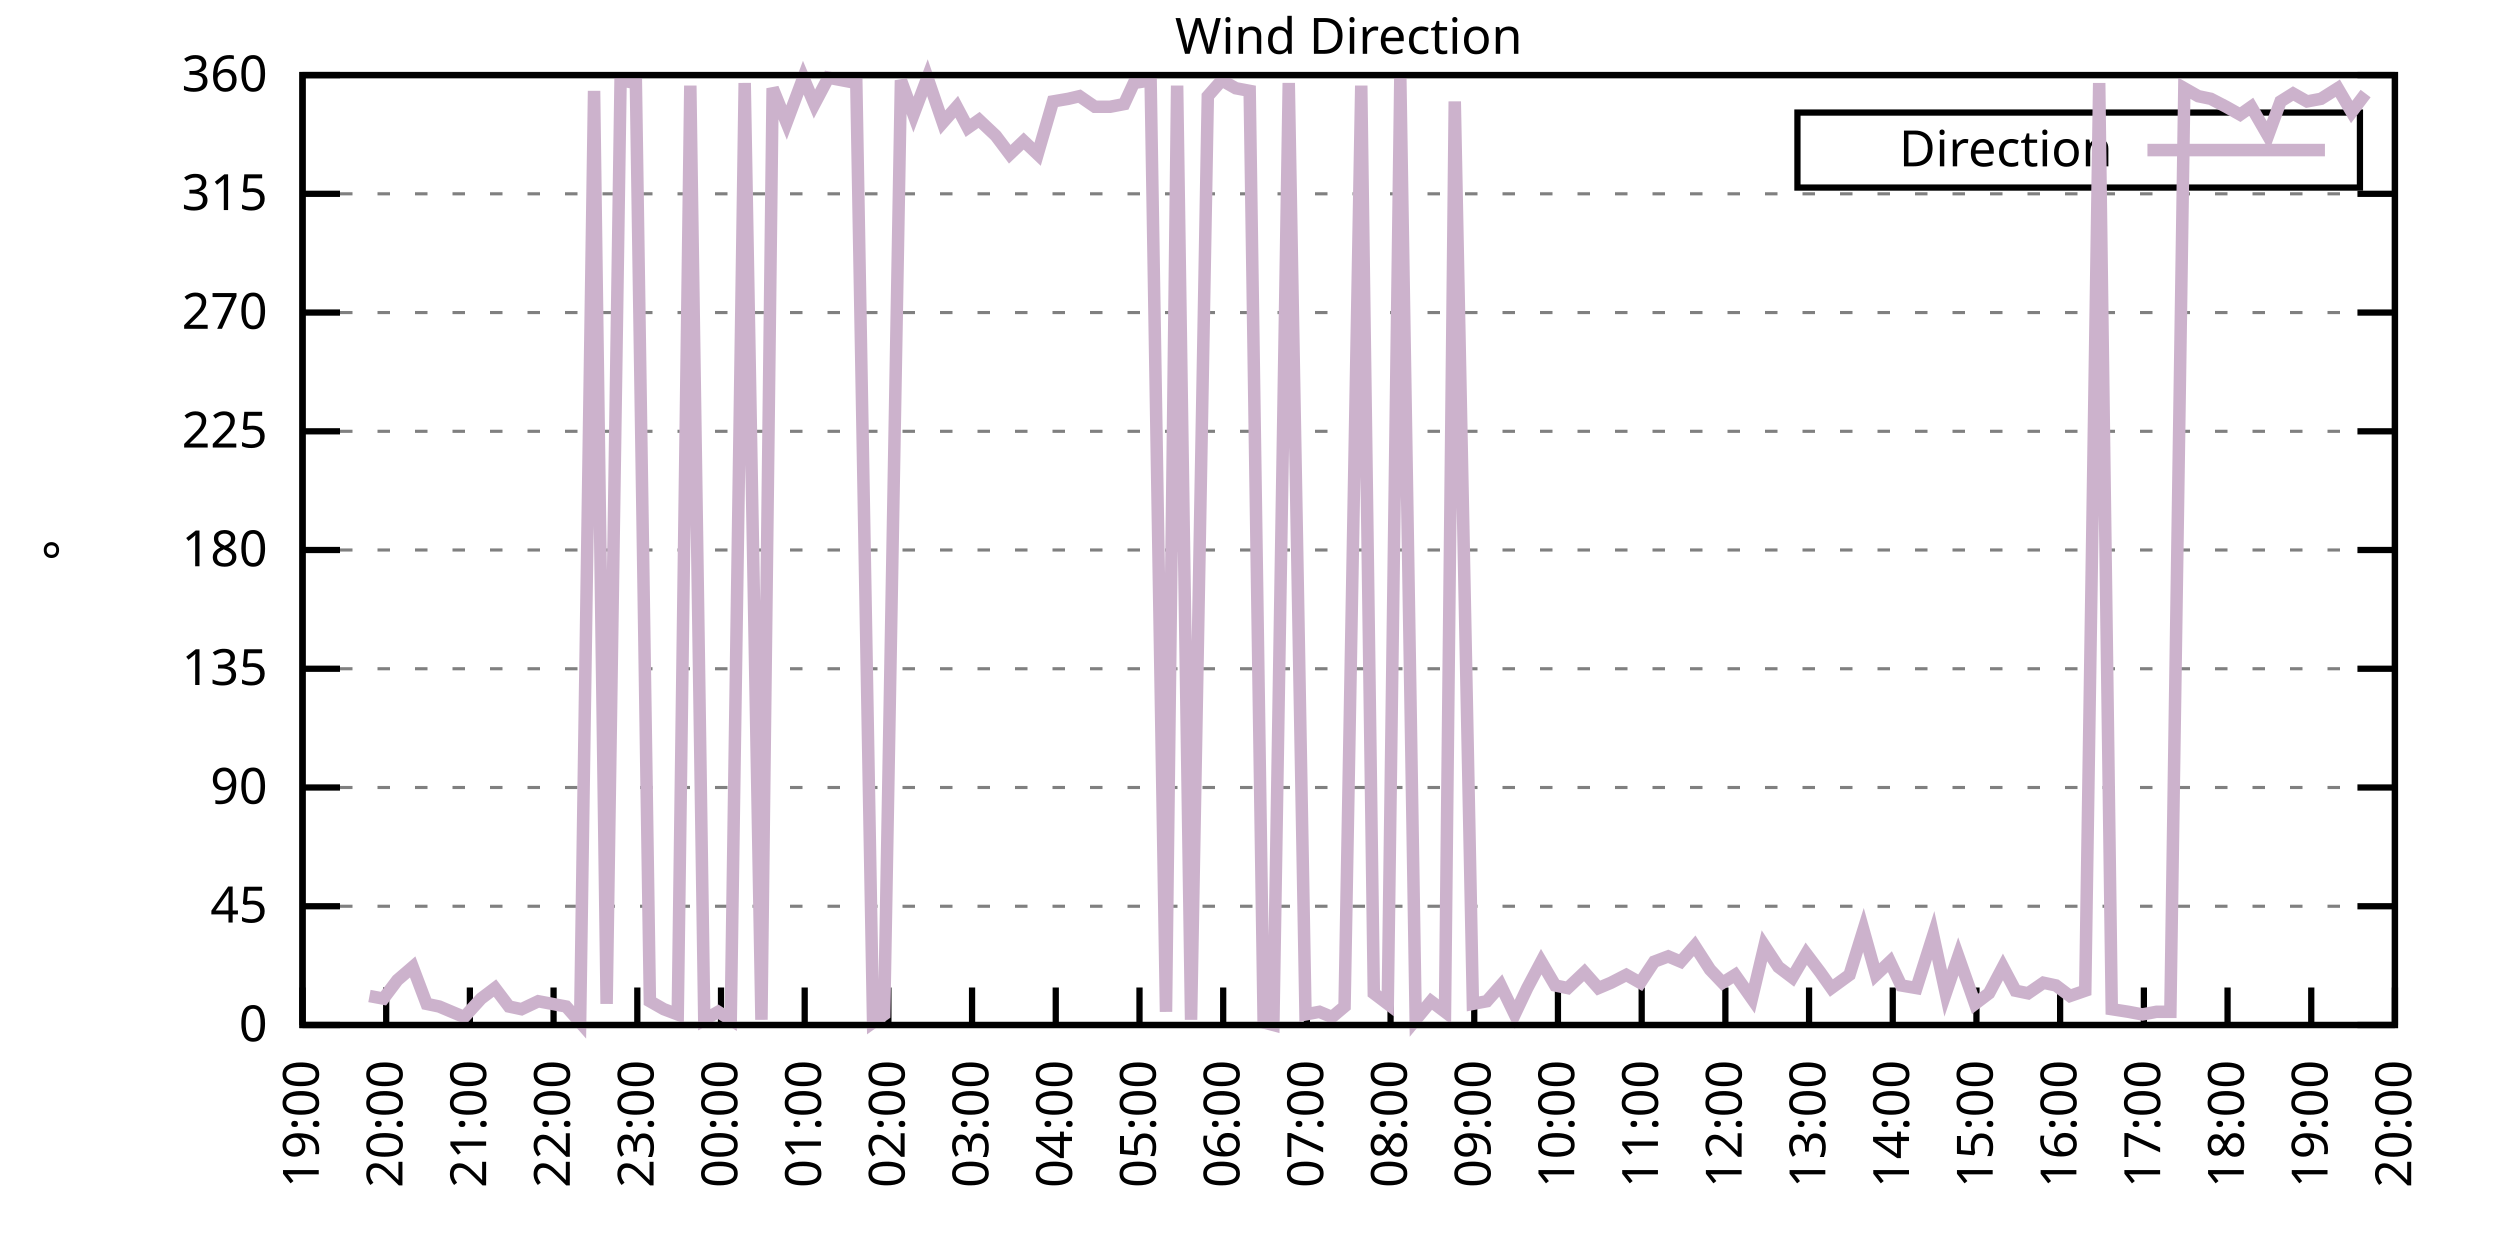
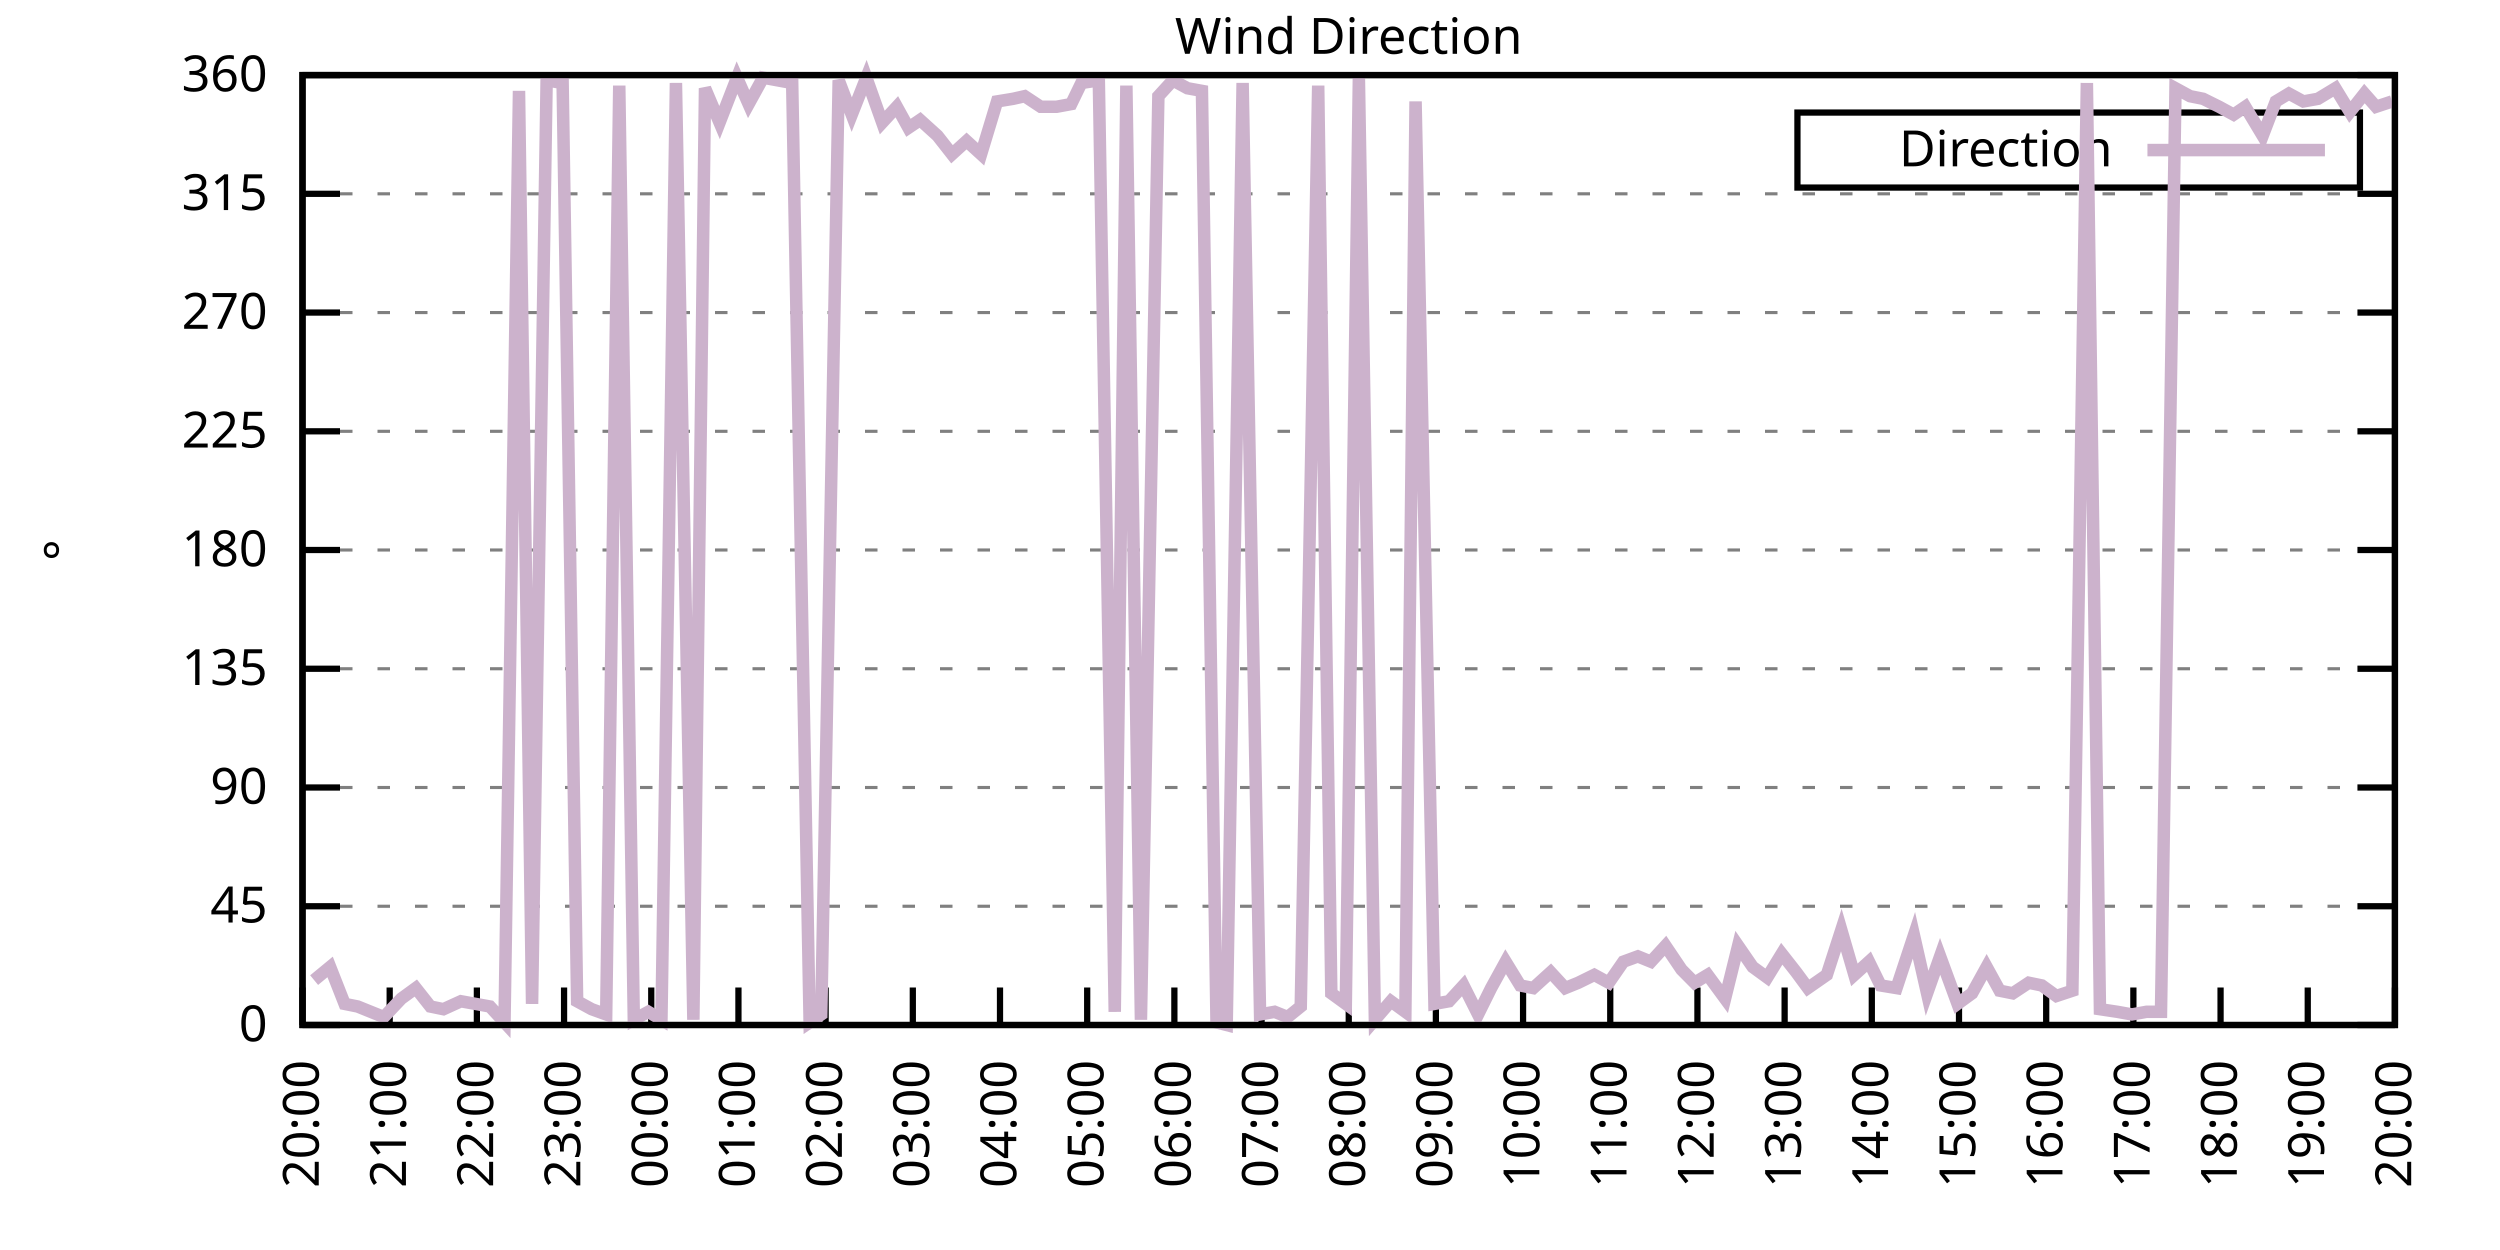
<svg xmlns="http://www.w3.org/2000/svg" xmlns:xlink="http://www.w3.org/1999/xlink" width="400" height="200" viewBox="0 0 400 200">
  <g id="gnuplot_canvas">
    <rect x="0" y="0" width="400" height="200" fill="none" />
    <defs>
      <circle id="gpDot" r="0.5" stroke-width="0.5" stroke="currentColor" />
      <path id="gpPt0" stroke-width="0.333" stroke="currentColor" d="M-1,0 h2 M0,-1 v2" />
      <path id="gpPt1" stroke-width="0.333" stroke="currentColor" d="M-1,-1 L1,1 M1,-1 L-1,1" />
      <path id="gpPt2" stroke-width="0.333" stroke="currentColor" d="M-1,0 L1,0 M0,-1 L0,1 M-1,-1 L1,1 M-1,1 L1,-1" />
      <rect id="gpPt3" stroke-width="0.333" stroke="currentColor" x="-1" y="-1" width="2" height="2" />
      <rect id="gpPt4" stroke-width="0.333" stroke="currentColor" fill="currentColor" x="-1" y="-1" width="2" height="2" />
      <circle id="gpPt5" stroke-width="0.333" stroke="currentColor" cx="0" cy="0" r="1" />
      <use xlink:href="#gpPt5" id="gpPt6" fill="currentColor" stroke="none" />
      <path id="gpPt7" stroke-width="0.333" stroke="currentColor" d="M0,-1.33 L-1.33,0.67 L1.33,0.67 z" />
      <use xlink:href="#gpPt7" id="gpPt8" fill="currentColor" stroke="none" />
      <use xlink:href="#gpPt7" id="gpPt9" stroke="currentColor" transform="rotate(180)" />
      <use xlink:href="#gpPt9" id="gpPt10" fill="currentColor" stroke="none" />
      <use xlink:href="#gpPt3" id="gpPt11" stroke="currentColor" transform="rotate(45)" />
      <use xlink:href="#gpPt11" id="gpPt12" fill="currentColor" stroke="none" />
      <path id="gpPt13" stroke-width="0.333" stroke="currentColor" d="M0,1.330 L1.265,0.411 L0.782,-1.067 L-0.782,-1.076 L-1.265,0.411 z" />
      <use xlink:href="#gpPt13" id="gpPt14" fill="currentColor" stroke="none" />
      <filter id="textbox" filterUnits="objectBoundingBox" x="0" y="0" height="1" width="1">
        <feFlood flood-color="white" flood-opacity="1" result="bgnd" />
        <feComposite in="SourceGraphic" in2="bgnd" operator="atop" />
      </filter>
      <filter id="greybox" filterUnits="objectBoundingBox" x="0" y="0" height="1" width="1">
        <feFlood flood-color="lightgrey" flood-opacity="1" result="grey" />
        <feComposite in="SourceGraphic" in2="grey" operator="atop" />
      </filter>
    </defs>
    <g fill="none" color="white" stroke="currentColor" stroke-width="1.00" stroke-linecap="butt" stroke-linejoin="miter">
</g>
    <g fill="none" color="black" stroke="currentColor" stroke-width="1.00" stroke-linecap="butt" stroke-linejoin="miter">
      <g stroke="none" shape-rendering="crispEdges">
        <polygon fill="rgb(255, 255, 255)" points="48.40,164.00 383.18,164.00 383.18,12.02 48.40,12.02 " />
      </g>
    </g>
    <g fill="none" color="black" stroke="currentColor" stroke-width="1.00" stroke-linecap="butt" stroke-linejoin="miter">
</g>
    <g fill="none" color="black" stroke="black" stroke-width="0.50" stroke-linecap="butt" stroke-linejoin="miter">
</g>
    <g fill="none" color="gray" stroke="currentColor" stroke-width="0.50" stroke-linecap="butt" stroke-linejoin="miter">
      <path stroke="gray" stroke-dasharray="2,4" class="gridline" d="M48.40,164.00 L383.19,164.00  " />
    </g>
    <g fill="none" color="gray" stroke="gray" stroke-width="1.00" stroke-linecap="butt" stroke-linejoin="miter">
</g>
    <g fill="none" color="black" stroke="currentColor" stroke-width="1.00" stroke-linecap="butt" stroke-linejoin="miter">
      <path stroke="black" d="M48.40,164.00 L54.40,164.00 M383.19,164.00 L377.19,164.00  " />
      <g transform="translate(42.80,166.60)" stroke="none" fill="black" font-family="Sans" font-size="8.00" text-anchor="end">
        <text>
          <tspan font-family="Sans"> 0</tspan>
        </text>
      </g>
    </g>
    <g fill="none" color="black" stroke="currentColor" stroke-width="1.00" stroke-linecap="butt" stroke-linejoin="miter">
</g>
    <g fill="none" color="black" stroke="black" stroke-width="0.50" stroke-linecap="butt" stroke-linejoin="miter">
</g>
    <g fill="none" color="gray" stroke="currentColor" stroke-width="0.50" stroke-linecap="butt" stroke-linejoin="miter">
      <path stroke="gray" stroke-dasharray="2,4" class="gridline" d="M48.40,145.00 L383.19,145.00  " />
    </g>
    <g fill="none" color="gray" stroke="gray" stroke-width="1.00" stroke-linecap="butt" stroke-linejoin="miter">
</g>
    <g fill="none" color="black" stroke="currentColor" stroke-width="1.00" stroke-linecap="butt" stroke-linejoin="miter">
      <path stroke="black" d="M48.40,145.00 L54.40,145.00 M383.19,145.00 L377.19,145.00  " />
      <g transform="translate(42.80,147.60)" stroke="none" fill="black" font-family="Sans" font-size="8.00" text-anchor="end">
        <text>
          <tspan font-family="Sans"> 45</tspan>
        </text>
      </g>
    </g>
    <g fill="none" color="black" stroke="currentColor" stroke-width="1.00" stroke-linecap="butt" stroke-linejoin="miter">
</g>
    <g fill="none" color="black" stroke="black" stroke-width="0.50" stroke-linecap="butt" stroke-linejoin="miter">
</g>
    <g fill="none" color="gray" stroke="currentColor" stroke-width="0.50" stroke-linecap="butt" stroke-linejoin="miter">
      <path stroke="gray" stroke-dasharray="2,4" class="gridline" d="M48.40,126.00 L383.19,126.00  " />
    </g>
    <g fill="none" color="gray" stroke="gray" stroke-width="1.00" stroke-linecap="butt" stroke-linejoin="miter">
</g>
    <g fill="none" color="black" stroke="currentColor" stroke-width="1.00" stroke-linecap="butt" stroke-linejoin="miter">
      <path stroke="black" d="M48.40,126.00 L54.40,126.00 M383.19,126.00 L377.19,126.00  " />
      <g transform="translate(42.80,128.60)" stroke="none" fill="black" font-family="Sans" font-size="8.00" text-anchor="end">
        <text>
          <tspan font-family="Sans"> 90</tspan>
        </text>
      </g>
    </g>
    <g fill="none" color="black" stroke="currentColor" stroke-width="1.00" stroke-linecap="butt" stroke-linejoin="miter">
</g>
    <g fill="none" color="black" stroke="black" stroke-width="0.50" stroke-linecap="butt" stroke-linejoin="miter">
</g>
    <g fill="none" color="gray" stroke="currentColor" stroke-width="0.50" stroke-linecap="butt" stroke-linejoin="miter">
      <path stroke="gray" stroke-dasharray="2,4" class="gridline" d="M48.40,107.00 L383.19,107.00  " />
    </g>
    <g fill="none" color="gray" stroke="gray" stroke-width="1.00" stroke-linecap="butt" stroke-linejoin="miter">
</g>
    <g fill="none" color="black" stroke="currentColor" stroke-width="1.00" stroke-linecap="butt" stroke-linejoin="miter">
      <path stroke="black" d="M48.40,107.00 L54.40,107.00 M383.19,107.00 L377.19,107.00  " />
      <g transform="translate(42.80,109.60)" stroke="none" fill="black" font-family="Sans" font-size="8.00" text-anchor="end">
        <text>
          <tspan font-family="Sans"> 135</tspan>
        </text>
      </g>
    </g>
    <g fill="none" color="black" stroke="currentColor" stroke-width="1.00" stroke-linecap="butt" stroke-linejoin="miter">
</g>
    <g fill="none" color="black" stroke="black" stroke-width="0.50" stroke-linecap="butt" stroke-linejoin="miter">
</g>
    <g fill="none" color="gray" stroke="currentColor" stroke-width="0.50" stroke-linecap="butt" stroke-linejoin="miter">
      <path stroke="gray" stroke-dasharray="2,4" class="gridline" d="M48.40,88.00 L383.19,88.00  " />
    </g>
    <g fill="none" color="gray" stroke="gray" stroke-width="1.00" stroke-linecap="butt" stroke-linejoin="miter">
</g>
    <g fill="none" color="black" stroke="currentColor" stroke-width="1.00" stroke-linecap="butt" stroke-linejoin="miter">
      <path stroke="black" d="M48.40,88.00 L54.40,88.00 M383.19,88.00 L377.19,88.00  " />
      <g transform="translate(42.80,90.60)" stroke="none" fill="black" font-family="Sans" font-size="8.00" text-anchor="end">
        <text>
          <tspan font-family="Sans"> 180</tspan>
        </text>
      </g>
    </g>
    <g fill="none" color="black" stroke="currentColor" stroke-width="1.00" stroke-linecap="butt" stroke-linejoin="miter">
</g>
    <g fill="none" color="black" stroke="black" stroke-width="0.50" stroke-linecap="butt" stroke-linejoin="miter">
</g>
    <g fill="none" color="gray" stroke="currentColor" stroke-width="0.50" stroke-linecap="butt" stroke-linejoin="miter">
      <path stroke="gray" stroke-dasharray="2,4" class="gridline" d="M48.40,69.01 L383.19,69.01  " />
    </g>
    <g fill="none" color="gray" stroke="gray" stroke-width="1.00" stroke-linecap="butt" stroke-linejoin="miter">
</g>
    <g fill="none" color="black" stroke="currentColor" stroke-width="1.00" stroke-linecap="butt" stroke-linejoin="miter">
      <path stroke="black" d="M48.40,69.01 L54.40,69.01 M383.19,69.01 L377.19,69.01  " />
      <g transform="translate(42.80,71.61)" stroke="none" fill="black" font-family="Sans" font-size="8.00" text-anchor="end">
        <text>
          <tspan font-family="Sans"> 225</tspan>
        </text>
      </g>
    </g>
    <g fill="none" color="black" stroke="currentColor" stroke-width="1.00" stroke-linecap="butt" stroke-linejoin="miter">
</g>
    <g fill="none" color="black" stroke="black" stroke-width="0.50" stroke-linecap="butt" stroke-linejoin="miter">
</g>
    <g fill="none" color="gray" stroke="currentColor" stroke-width="0.50" stroke-linecap="butt" stroke-linejoin="miter">
      <path stroke="gray" stroke-dasharray="2,4" class="gridline" d="M48.40,50.01 L383.19,50.01  " />
    </g>
    <g fill="none" color="gray" stroke="gray" stroke-width="1.00" stroke-linecap="butt" stroke-linejoin="miter">
</g>
    <g fill="none" color="black" stroke="currentColor" stroke-width="1.00" stroke-linecap="butt" stroke-linejoin="miter">
      <path stroke="black" d="M48.40,50.01 L54.40,50.01 M383.19,50.01 L377.19,50.01  " />
      <g transform="translate(42.80,52.61)" stroke="none" fill="black" font-family="Sans" font-size="8.00" text-anchor="end">
        <text>
          <tspan font-family="Sans"> 270</tspan>
        </text>
      </g>
    </g>
    <g fill="none" color="black" stroke="currentColor" stroke-width="1.00" stroke-linecap="butt" stroke-linejoin="miter">
</g>
    <g fill="none" color="black" stroke="black" stroke-width="0.50" stroke-linecap="butt" stroke-linejoin="miter">
</g>
    <g fill="none" color="gray" stroke="currentColor" stroke-width="0.50" stroke-linecap="butt" stroke-linejoin="miter">
      <path stroke="gray" stroke-dasharray="2,4" class="gridline" d="M48.40,31.01 L383.19,31.01  " />
    </g>
    <g fill="none" color="gray" stroke="gray" stroke-width="1.00" stroke-linecap="butt" stroke-linejoin="miter">
</g>
    <g fill="none" color="black" stroke="currentColor" stroke-width="1.00" stroke-linecap="butt" stroke-linejoin="miter">
      <path stroke="black" d="M48.40,31.01 L54.40,31.01 M383.19,31.01 L377.19,31.01  " />
      <g transform="translate(42.80,33.61)" stroke="none" fill="black" font-family="Sans" font-size="8.00" text-anchor="end">
        <text>
          <tspan font-family="Sans"> 315</tspan>
        </text>
      </g>
    </g>
    <g fill="none" color="black" stroke="currentColor" stroke-width="1.00" stroke-linecap="butt" stroke-linejoin="miter">
</g>
    <g fill="none" color="black" stroke="black" stroke-width="0.50" stroke-linecap="butt" stroke-linejoin="miter">
</g>
    <g fill="none" color="gray" stroke="currentColor" stroke-width="0.50" stroke-linecap="butt" stroke-linejoin="miter">
      <path stroke="gray" stroke-dasharray="2,4" class="gridline" d="M48.40,12.01 L383.19,12.01  " />
    </g>
    <g fill="none" color="gray" stroke="gray" stroke-width="1.00" stroke-linecap="butt" stroke-linejoin="miter">
</g>
    <g fill="none" color="black" stroke="currentColor" stroke-width="1.00" stroke-linecap="butt" stroke-linejoin="miter">
      <path stroke="black" d="M48.40,12.01 L54.40,12.01 M383.19,12.01 L377.19,12.01  " />
      <g transform="translate(42.80,14.61)" stroke="none" fill="black" font-family="Sans" font-size="8.00" text-anchor="end">
        <text>
          <tspan font-family="Sans"> 360</tspan>
        </text>
      </g>
    </g>
    <g fill="none" color="black" stroke="currentColor" stroke-width="1.00" stroke-linecap="butt" stroke-linejoin="miter">
      <path stroke="black" d="M48.40,164.00 L48.40,158.00  " />
      <g transform="translate(51.00,169.60) rotate(270.00)" stroke="none" fill="black" font-family="Sans" font-size="8.00" text-anchor="end">
        <text>
-           <tspan font-family="Sans">19:00</tspan>
-         </text>
-       </g>
-     </g>
-     <g fill="none" color="black" stroke="currentColor" stroke-width="1.00" stroke-linecap="butt" stroke-linejoin="miter">
-       <path stroke="black" d="M61.79,164.00 L61.79,158.00  " />
-       <g transform="translate(64.39,169.60) rotate(270.00)" stroke="none" fill="black" font-family="Sans" font-size="8.00" text-anchor="end">
-         <text>
          <tspan font-family="Sans">20:00</tspan>
        </text>
      </g>
    </g>
    <g fill="none" color="black" stroke="currentColor" stroke-width="1.00" stroke-linecap="butt" stroke-linejoin="miter">
-       <path stroke="black" d="M75.18,164.00 L75.18,158.00  " />
-       <g transform="translate(77.78,169.60) rotate(270.00)" stroke="none" fill="black" font-family="Sans" font-size="8.00" text-anchor="end">
+       <path stroke="black" d="M62.35,164.00 L62.35,158.00  " />
+       <g transform="translate(64.95,169.60) rotate(270.00)" stroke="none" fill="black" font-family="Sans" font-size="8.00" text-anchor="end">
        <text>
          <tspan font-family="Sans">21:00</tspan>
        </text>
      </g>
    </g>
    <g fill="none" color="black" stroke="currentColor" stroke-width="1.00" stroke-linecap="butt" stroke-linejoin="miter">
-       <path stroke="black" d="M88.57,164.00 L88.57,158.00  " />
-       <g transform="translate(91.17,169.60) rotate(270.00)" stroke="none" fill="black" font-family="Sans" font-size="8.00" text-anchor="end">
+       <path stroke="black" d="M76.30,164.00 L76.30,158.00  " />
+       <g transform="translate(78.90,169.60) rotate(270.00)" stroke="none" fill="black" font-family="Sans" font-size="8.00" text-anchor="end">
        <text>
          <tspan font-family="Sans">22:00</tspan>
        </text>
      </g>
    </g>
    <g fill="none" color="black" stroke="currentColor" stroke-width="1.00" stroke-linecap="butt" stroke-linejoin="miter">
-       <path stroke="black" d="M101.97,164.00 L101.97,158.00  " />
-       <g transform="translate(104.57,169.60) rotate(270.00)" stroke="none" fill="black" font-family="Sans" font-size="8.00" text-anchor="end">
+       <path stroke="black" d="M90.25,164.00 L90.25,158.00  " />
+       <g transform="translate(92.85,169.60) rotate(270.00)" stroke="none" fill="black" font-family="Sans" font-size="8.00" text-anchor="end">
        <text>
          <tspan font-family="Sans">23:00</tspan>
        </text>
      </g>
    </g>
    <g fill="none" color="black" stroke="currentColor" stroke-width="1.00" stroke-linecap="butt" stroke-linejoin="miter">
-       <path stroke="black" d="M115.36,164.00 L115.36,158.00  " />
-       <g transform="translate(117.96,169.60) rotate(270.00)" stroke="none" fill="black" font-family="Sans" font-size="8.00" text-anchor="end">
+       <path stroke="black" d="M104.20,164.00 L104.20,158.00  " />
+       <g transform="translate(106.80,169.60) rotate(270.00)" stroke="none" fill="black" font-family="Sans" font-size="8.00" text-anchor="end">
        <text>
          <tspan font-family="Sans">00:00</tspan>
        </text>
      </g>
    </g>
    <g fill="none" color="black" stroke="currentColor" stroke-width="1.00" stroke-linecap="butt" stroke-linejoin="miter">
-       <path stroke="black" d="M128.75,164.00 L128.75,158.00  " />
-       <g transform="translate(131.35,169.60) rotate(270.00)" stroke="none" fill="black" font-family="Sans" font-size="8.00" text-anchor="end">
+       <path stroke="black" d="M118.15,164.00 L118.15,158.00  " />
+       <g transform="translate(120.75,169.60) rotate(270.00)" stroke="none" fill="black" font-family="Sans" font-size="8.00" text-anchor="end">
        <text>
          <tspan font-family="Sans">01:00</tspan>
        </text>
      </g>
    </g>
    <g fill="none" color="black" stroke="currentColor" stroke-width="1.00" stroke-linecap="butt" stroke-linejoin="miter">
-       <path stroke="black" d="M142.14,164.00 L142.14,158.00  " />
-       <g transform="translate(144.74,169.60) rotate(270.00)" stroke="none" fill="black" font-family="Sans" font-size="8.00" text-anchor="end">
+       <path stroke="black" d="M132.10,164.00 L132.10,158.00  " />
+       <g transform="translate(134.70,169.60) rotate(270.00)" stroke="none" fill="black" font-family="Sans" font-size="8.00" text-anchor="end">
        <text>
          <tspan font-family="Sans">02:00</tspan>
        </text>
      </g>
    </g>
    <g fill="none" color="black" stroke="currentColor" stroke-width="1.00" stroke-linecap="butt" stroke-linejoin="miter">
-       <path stroke="black" d="M155.53,164.00 L155.53,158.00  " />
-       <g transform="translate(158.13,169.60) rotate(270.00)" stroke="none" fill="black" font-family="Sans" font-size="8.00" text-anchor="end">
+       <path stroke="black" d="M146.05,164.00 L146.05,158.00  " />
+       <g transform="translate(148.65,169.60) rotate(270.00)" stroke="none" fill="black" font-family="Sans" font-size="8.00" text-anchor="end">
        <text>
          <tspan font-family="Sans">03:00</tspan>
        </text>
      </g>
    </g>
    <g fill="none" color="black" stroke="currentColor" stroke-width="1.00" stroke-linecap="butt" stroke-linejoin="miter">
-       <path stroke="black" d="M168.92,164.00 L168.92,158.00  " />
-       <g transform="translate(171.52,169.60) rotate(270.00)" stroke="none" fill="black" font-family="Sans" font-size="8.00" text-anchor="end">
+       <path stroke="black" d="M160.00,164.00 L160.00,158.00  " />
+       <g transform="translate(162.60,169.60) rotate(270.00)" stroke="none" fill="black" font-family="Sans" font-size="8.00" text-anchor="end">
        <text>
          <tspan font-family="Sans">04:00</tspan>
        </text>
      </g>
    </g>
    <g fill="none" color="black" stroke="currentColor" stroke-width="1.00" stroke-linecap="butt" stroke-linejoin="miter">
-       <path stroke="black" d="M182.32,164.00 L182.32,158.00  " />
-       <g transform="translate(184.92,169.60) rotate(270.00)" stroke="none" fill="black" font-family="Sans" font-size="8.00" text-anchor="end">
+       <path stroke="black" d="M173.95,164.00 L173.95,158.00  " />
+       <g transform="translate(176.55,169.60) rotate(270.00)" stroke="none" fill="black" font-family="Sans" font-size="8.00" text-anchor="end">
        <text>
          <tspan font-family="Sans">05:00</tspan>
        </text>
      </g>
    </g>
    <g fill="none" color="black" stroke="currentColor" stroke-width="1.00" stroke-linecap="butt" stroke-linejoin="miter">
-       <path stroke="black" d="M195.71,164.00 L195.71,158.00  " />
-       <g transform="translate(198.31,169.60) rotate(270.00)" stroke="none" fill="black" font-family="Sans" font-size="8.00" text-anchor="end">
+       <path stroke="black" d="M187.90,164.00 L187.90,158.00  " />
+       <g transform="translate(190.50,169.60) rotate(270.00)" stroke="none" fill="black" font-family="Sans" font-size="8.00" text-anchor="end">
        <text>
          <tspan font-family="Sans">06:00</tspan>
        </text>
      </g>
    </g>
    <g fill="none" color="black" stroke="currentColor" stroke-width="1.00" stroke-linecap="butt" stroke-linejoin="miter">
-       <path stroke="black" d="M209.10,164.00 L209.10,158.00  " />
-       <g transform="translate(211.70,169.60) rotate(270.00)" stroke="none" fill="black" font-family="Sans" font-size="8.00" text-anchor="end">
+       <path stroke="black" d="M201.85,164.00 L201.85,158.00  " />
+       <g transform="translate(204.45,169.60) rotate(270.00)" stroke="none" fill="black" font-family="Sans" font-size="8.00" text-anchor="end">
        <text>
          <tspan font-family="Sans">07:00</tspan>
        </text>
      </g>
    </g>
    <g fill="none" color="black" stroke="currentColor" stroke-width="1.00" stroke-linecap="butt" stroke-linejoin="miter">
-       <path stroke="black" d="M222.49,164.00 L222.49,158.00  " />
-       <g transform="translate(225.09,169.60) rotate(270.00)" stroke="none" fill="black" font-family="Sans" font-size="8.00" text-anchor="end">
+       <path stroke="black" d="M215.80,164.00 L215.80,158.00  " />
+       <g transform="translate(218.40,169.60) rotate(270.00)" stroke="none" fill="black" font-family="Sans" font-size="8.00" text-anchor="end">
        <text>
          <tspan font-family="Sans">08:00</tspan>
        </text>
      </g>
    </g>
    <g fill="none" color="black" stroke="currentColor" stroke-width="1.00" stroke-linecap="butt" stroke-linejoin="miter">
-       <path stroke="black" d="M235.88,164.00 L235.88,158.00  " />
-       <g transform="translate(238.48,169.60) rotate(270.00)" stroke="none" fill="black" font-family="Sans" font-size="8.00" text-anchor="end">
+       <path stroke="black" d="M229.74,164.00 L229.74,158.00  " />
+       <g transform="translate(232.34,169.60) rotate(270.00)" stroke="none" fill="black" font-family="Sans" font-size="8.00" text-anchor="end">
        <text>
          <tspan font-family="Sans">09:00</tspan>
        </text>
      </g>
    </g>
    <g fill="none" color="black" stroke="currentColor" stroke-width="1.00" stroke-linecap="butt" stroke-linejoin="miter">
-       <path stroke="black" d="M249.27,164.00 L249.27,158.00  " />
-       <g transform="translate(251.87,169.60) rotate(270.00)" stroke="none" fill="black" font-family="Sans" font-size="8.00" text-anchor="end">
+       <path stroke="black" d="M243.69,164.00 L243.69,158.00  " />
+       <g transform="translate(246.29,169.60) rotate(270.00)" stroke="none" fill="black" font-family="Sans" font-size="8.00" text-anchor="end">
        <text>
          <tspan font-family="Sans">10:00</tspan>
        </text>
      </g>
    </g>
    <g fill="none" color="black" stroke="currentColor" stroke-width="1.00" stroke-linecap="butt" stroke-linejoin="miter">
-       <path stroke="black" d="M262.67,164.00 L262.67,158.00  " />
-       <g transform="translate(265.27,169.60) rotate(270.00)" stroke="none" fill="black" font-family="Sans" font-size="8.00" text-anchor="end">
+       <path stroke="black" d="M257.64,164.00 L257.64,158.00  " />
+       <g transform="translate(260.24,169.60) rotate(270.00)" stroke="none" fill="black" font-family="Sans" font-size="8.00" text-anchor="end">
        <text>
          <tspan font-family="Sans">11:00</tspan>
        </text>
      </g>
    </g>
    <g fill="none" color="black" stroke="currentColor" stroke-width="1.00" stroke-linecap="butt" stroke-linejoin="miter">
-       <path stroke="black" d="M276.06,164.00 L276.06,158.00  " />
-       <g transform="translate(278.66,169.60) rotate(270.00)" stroke="none" fill="black" font-family="Sans" font-size="8.00" text-anchor="end">
+       <path stroke="black" d="M271.59,164.00 L271.59,158.00  " />
+       <g transform="translate(274.19,169.60) rotate(270.00)" stroke="none" fill="black" font-family="Sans" font-size="8.00" text-anchor="end">
        <text>
          <tspan font-family="Sans">12:00</tspan>
        </text>
      </g>
    </g>
    <g fill="none" color="black" stroke="currentColor" stroke-width="1.00" stroke-linecap="butt" stroke-linejoin="miter">
-       <path stroke="black" d="M289.45,164.00 L289.45,158.00  " />
-       <g transform="translate(292.05,169.60) rotate(270.00)" stroke="none" fill="black" font-family="Sans" font-size="8.00" text-anchor="end">
+       <path stroke="black" d="M285.54,164.00 L285.54,158.00  " />
+       <g transform="translate(288.14,169.60) rotate(270.00)" stroke="none" fill="black" font-family="Sans" font-size="8.00" text-anchor="end">
        <text>
          <tspan font-family="Sans">13:00</tspan>
        </text>
      </g>
    </g>
    <g fill="none" color="black" stroke="currentColor" stroke-width="1.00" stroke-linecap="butt" stroke-linejoin="miter">
-       <path stroke="black" d="M302.84,164.00 L302.84,158.00  " />
-       <g transform="translate(305.44,169.60) rotate(270.00)" stroke="none" fill="black" font-family="Sans" font-size="8.00" text-anchor="end">
+       <path stroke="black" d="M299.49,164.00 L299.49,158.00  " />
+       <g transform="translate(302.09,169.60) rotate(270.00)" stroke="none" fill="black" font-family="Sans" font-size="8.00" text-anchor="end">
        <text>
          <tspan font-family="Sans">14:00</tspan>
        </text>
      </g>
    </g>
    <g fill="none" color="black" stroke="currentColor" stroke-width="1.00" stroke-linecap="butt" stroke-linejoin="miter">
-       <path stroke="black" d="M316.23,164.00 L316.23,158.00  " />
-       <g transform="translate(318.83,169.60) rotate(270.00)" stroke="none" fill="black" font-family="Sans" font-size="8.00" text-anchor="end">
+       <path stroke="black" d="M313.44,164.00 L313.44,158.00  " />
+       <g transform="translate(316.04,169.60) rotate(270.00)" stroke="none" fill="black" font-family="Sans" font-size="8.00" text-anchor="end">
        <text>
          <tspan font-family="Sans">15:00</tspan>
        </text>
      </g>
    </g>
    <g fill="none" color="black" stroke="currentColor" stroke-width="1.00" stroke-linecap="butt" stroke-linejoin="miter">
-       <path stroke="black" d="M329.62,164.00 L329.62,158.00  " />
-       <g transform="translate(332.22,169.60) rotate(270.00)" stroke="none" fill="black" font-family="Sans" font-size="8.00" text-anchor="end">
+       <path stroke="black" d="M327.39,164.00 L327.39,158.00  " />
+       <g transform="translate(329.99,169.60) rotate(270.00)" stroke="none" fill="black" font-family="Sans" font-size="8.00" text-anchor="end">
        <text>
          <tspan font-family="Sans">16:00</tspan>
        </text>
      </g>
    </g>
    <g fill="none" color="black" stroke="currentColor" stroke-width="1.00" stroke-linecap="butt" stroke-linejoin="miter">
-       <path stroke="black" d="M343.02,164.00 L343.02,158.00  " />
-       <g transform="translate(345.62,169.60) rotate(270.00)" stroke="none" fill="black" font-family="Sans" font-size="8.00" text-anchor="end">
+       <path stroke="black" d="M341.34,164.00 L341.34,158.00  " />
+       <g transform="translate(343.94,169.60) rotate(270.00)" stroke="none" fill="black" font-family="Sans" font-size="8.00" text-anchor="end">
        <text>
          <tspan font-family="Sans">17:00</tspan>
        </text>
      </g>
    </g>
    <g fill="none" color="black" stroke="currentColor" stroke-width="1.00" stroke-linecap="butt" stroke-linejoin="miter">
-       <path stroke="black" d="M356.41,164.00 L356.41,158.00  " />
-       <g transform="translate(359.01,169.60) rotate(270.00)" stroke="none" fill="black" font-family="Sans" font-size="8.00" text-anchor="end">
+       <path stroke="black" d="M355.29,164.00 L355.29,158.00  " />
+       <g transform="translate(357.89,169.60) rotate(270.00)" stroke="none" fill="black" font-family="Sans" font-size="8.00" text-anchor="end">
        <text>
          <tspan font-family="Sans">18:00</tspan>
        </text>
      </g>
    </g>
    <g fill="none" color="black" stroke="currentColor" stroke-width="1.00" stroke-linecap="butt" stroke-linejoin="miter">
-       <path stroke="black" d="M369.80,164.00 L369.80,158.00  " />
-       <g transform="translate(372.40,169.60) rotate(270.00)" stroke="none" fill="black" font-family="Sans" font-size="8.00" text-anchor="end">
+       <path stroke="black" d="M369.24,164.00 L369.24,158.00  " />
+       <g transform="translate(371.84,169.60) rotate(270.00)" stroke="none" fill="black" font-family="Sans" font-size="8.00" text-anchor="end">
        <text>
          <tspan font-family="Sans">19:00</tspan>
        </text>
      </g>
    </g>
    <g fill="none" color="black" stroke="currentColor" stroke-width="1.00" stroke-linecap="butt" stroke-linejoin="miter">
      <path stroke="black" d="M383.19,164.00 L383.19,158.00  " />
      <g transform="translate(385.79,169.60) rotate(270.00)" stroke="none" fill="black" font-family="Sans" font-size="8.00" text-anchor="end">
        <text>
          <tspan font-family="Sans">20:00</tspan>
        </text>
      </g>
    </g>
    <g fill="none" color="black" stroke="currentColor" stroke-width="1.00" stroke-linecap="butt" stroke-linejoin="miter">
</g>
    <g fill="none" color="black" stroke="currentColor" stroke-width="1.00" stroke-linecap="butt" stroke-linejoin="miter">
      <path stroke="black" d="M48.40,12.01 L48.40,164.00 L383.19,164.00 L383.19,12.01 L48.40,12.01 Z  " />
    </g>
    <g fill="none" color="black" stroke="currentColor" stroke-width="1.00" stroke-linecap="butt" stroke-linejoin="miter">
</g>
    <g fill="none" color="black" stroke="currentColor" stroke-width="1.00" stroke-linecap="butt" stroke-linejoin="miter">
      <path stroke="black" d="M287.59,30.01 L287.59,18.01 L377.59,18.01 L377.59,30.01 L287.59,30.01 Z  " />
    </g>
    <g id="Wind_direction_plot_1">
      <g fill="none" color="white" stroke="black" stroke-width="2.00" stroke-linecap="butt" stroke-linejoin="miter">
</g>
      <g fill="none" color="black" stroke="currentColor" stroke-width="2.00" stroke-linecap="butt" stroke-linejoin="miter">
        <g transform="translate(337.99,26.61)" stroke="none" fill="black" font-family="Sans" font-size="8.00" text-anchor="end">
          <text>
            <tspan font-family="Sans">Direction</tspan>
          </text>
        </g>
      </g>
      <g fill="none" color="black" stroke="currentColor" stroke-width="2.00" stroke-linecap="butt" stroke-linejoin="miter">
-         <path stroke="rgb(204, 178, 204)" d="M343.59,24.01 L371.99,24.01 M59.11,159.36 L61.35,159.78 L63.58,156.82 L66.03,154.71 L68.26,160.62 L70.27,161.04   L72.28,161.89 L74.29,162.73 L76.97,159.78 L79.20,158.09 L81.43,161.04 L83.44,161.47 L86.12,160.20 L88.35,160.62   L90.58,161.04 L92.82,163.58 L95.05,14.54 L97.06,160.62 L99.29,12.85 L101.74,13.28 L103.98,160.20 L106.21,161.47   L108.44,162.31 L110.45,13.70 L112.68,163.16 L114.91,161.89 L116.92,163.16 L119.15,13.28 L121.83,163.16 L123.62,14.12   L125.85,19.61 L128.53,12.43 L130.31,16.65 L132.54,12.43 L137.01,13.28 L139.69,163.58 L141.47,162.31 L144.15,12.85   L146.16,18.34 L148.39,12.43 L150.85,19.61 L153.08,17.08 L154.86,20.45 L156.65,19.19 L159.33,21.72 L161.56,24.68   L163.79,22.56 L166.02,24.68 L168.48,16.23 L170.93,15.81 L172.72,15.39 L175.17,17.08 L177.63,17.08 L179.86,16.65   L181.42,13.28 L184.10,12.85 L186.56,161.89 L188.34,13.70 L190.57,163.16 L193.25,15.39 L195.48,12.85 L197.72,14.12   L199.95,14.54 L202.18,163.58 L203.74,164.00 L206.20,13.28 L208.88,162.31 L211.11,161.89 L213.12,162.73 L215.13,161.04   L217.80,13.70 L219.81,158.93 L222.04,160.62 L224.05,12.43 L226.51,163.16 L228.96,160.20 L231.20,161.89 L232.76,16.23   L235.66,160.62 L237.89,160.20 L240.12,157.67 L242.36,162.31 L244.36,158.09 L246.60,153.87 L248.83,157.67 L250.84,158.09   L253.51,155.56 L255.75,158.09 L257.76,157.24 L260.21,155.98 L262.44,157.24 L264.67,153.87 L266.91,153.02 L268.92,153.87   L271.15,151.33 L273.60,155.13 L275.61,157.24 L277.62,155.98 L280.30,159.78 L282.31,151.33 L284.54,154.71 L286.77,156.40   L289.00,152.60 L291.23,155.56 L293.02,158.09 L295.92,155.98 L298.15,148.80 L300.16,155.98 L302.39,153.87 L304.18,157.67   L306.63,158.09 L309.31,149.65 L311.32,158.93 L313.33,153.02 L316.01,160.62 L318.24,158.93 L320.47,154.71 L322.48,158.51   L324.49,158.93 L326.95,157.24 L328.95,157.67 L331.19,159.36 L333.64,158.51 L335.87,13.28 L337.88,161.47 L340.56,161.89   L342.79,162.31 L345.02,161.89 L347.26,161.89 L349.49,14.12 L351.72,15.39 L353.73,15.81 L356.18,17.08 L358.42,18.34   L360.20,17.08 L362.88,21.72 L364.89,16.23 L366.90,14.97 L369.13,16.23 L371.36,15.81 L374.04,14.12 L376.27,17.92   L378.50,14.97  " />
+         <path stroke="rgb(204, 178, 204)" d="M343.59,24.01 L371.99,24.01 M50.26,156.82 L52.82,154.71 L55.14,160.62 L57.23,161.04 L59.33,161.89 L61.42,162.73   L64.21,159.78 L66.53,158.09 L68.86,161.04 L70.95,161.47 L73.74,160.20 L76.07,160.62 L78.39,161.04 L80.72,163.58   L83.04,14.54 L85.13,160.62 L87.46,12.85 L90.02,13.28 L92.34,160.20 L94.67,161.47 L96.99,162.31 L99.08,13.70   L101.41,163.16 L103.73,161.89 L105.83,163.16 L108.15,13.28 L110.94,163.16 L112.80,14.12 L115.13,19.61 L117.92,12.43   L119.78,16.65 L122.10,12.43 L126.75,13.28 L129.54,163.58 L131.40,162.31 L134.19,12.85 L136.28,18.34 L138.61,12.43   L141.16,19.61 L143.49,17.08 L145.35,20.45 L147.21,19.19 L150.00,21.72 L152.32,24.68 L154.65,22.56 L156.97,24.68   L159.53,16.23 L162.09,15.81 L163.95,15.39 L166.51,17.08 L169.06,17.08 L171.39,16.65 L173.02,13.28 L175.81,12.85   L178.36,161.89 L180.22,13.70 L182.55,163.16 L185.34,15.39 L187.66,12.85 L189.99,14.12 L192.31,14.54 L194.64,163.58   L196.27,164.00 L198.82,13.28 L201.61,162.31 L203.94,161.89 L206.03,162.73 L208.12,161.04 L210.91,13.70 L213.01,158.93   L215.33,160.62 L217.42,12.43 L219.98,163.16 L222.54,160.20 L224.86,161.89 L226.49,16.23 L229.51,160.62 L231.84,160.20   L234.16,157.67 L236.49,162.31 L238.58,158.09 L240.90,153.87 L243.23,157.67 L245.32,158.09 L248.11,155.56 L250.44,158.09   L252.53,157.24 L255.09,155.98 L257.41,157.24 L259.74,153.87 L262.06,153.02 L264.15,153.87 L266.48,151.33 L269.04,155.13   L271.13,157.24 L273.22,155.98 L276.01,159.78 L278.10,151.33 L280.43,154.71 L282.75,156.40 L285.08,152.60 L287.40,155.56   L289.26,158.09 L292.29,155.98 L294.61,148.80 L296.70,155.98 L299.03,153.87 L300.89,157.67 L303.44,158.09 L306.23,149.65   L308.33,158.93 L310.42,153.02 L313.21,160.62 L315.53,158.93 L317.86,154.71 L319.95,158.51 L322.04,158.93 L324.60,157.24   L326.69,157.67 L329.02,159.36 L331.58,158.51 L333.90,13.28 L335.99,161.47 L338.78,161.89 L341.11,162.31 L343.43,161.89   L345.76,161.89 L348.08,14.12 L350.41,15.39 L352.50,15.81 L355.06,17.08 L357.38,18.34 L359.24,17.08 L362.03,21.72   L364.13,16.23 L366.22,14.97 L368.54,16.23 L370.87,15.81 L373.66,14.12 L375.98,17.92 L378.31,14.97 L380.17,17.08   L382.73,16.23  " />
      </g>
    </g>
    <g fill="none" color="black" stroke="currentColor" stroke-width="2.00" stroke-linecap="butt" stroke-linejoin="miter">
</g>
    <g fill="none" color="black" stroke="black" stroke-width="1.00" stroke-linecap="butt" stroke-linejoin="miter">
</g>
    <g fill="none" color="black" stroke="currentColor" stroke-width="1.00" stroke-linecap="butt" stroke-linejoin="miter">
      <path stroke="black" d="M48.40,12.01 L48.40,164.00 L383.19,164.00 L383.19,12.01 L48.40,12.01 Z  " />
      <g transform="translate(12.80,88.01) rotate(270.00)" stroke="none" fill="black" font-family="Sans" font-size="8.00" text-anchor="middle">
        <text>
          <tspan font-family="Sans">°</tspan>
        </text>
      </g>
    </g>
    <g fill="none" color="black" stroke="currentColor" stroke-width="1.00" stroke-linecap="butt" stroke-linejoin="miter">
</g>
    <g fill="none" color="black" stroke="currentColor" stroke-width="1.00" stroke-linecap="butt" stroke-linejoin="miter">
      <g transform="translate(215.79,8.61)" stroke="none" fill="black" font-family="Sans" font-size="8.00" text-anchor="middle">
        <text>
          <tspan font-family="Sans">Wind Direction</tspan>
        </text>
      </g>
    </g>
    <g fill="none" color="black" stroke="currentColor" stroke-width="1.00" stroke-linecap="butt" stroke-linejoin="miter">
</g>
  </g>
</svg>
